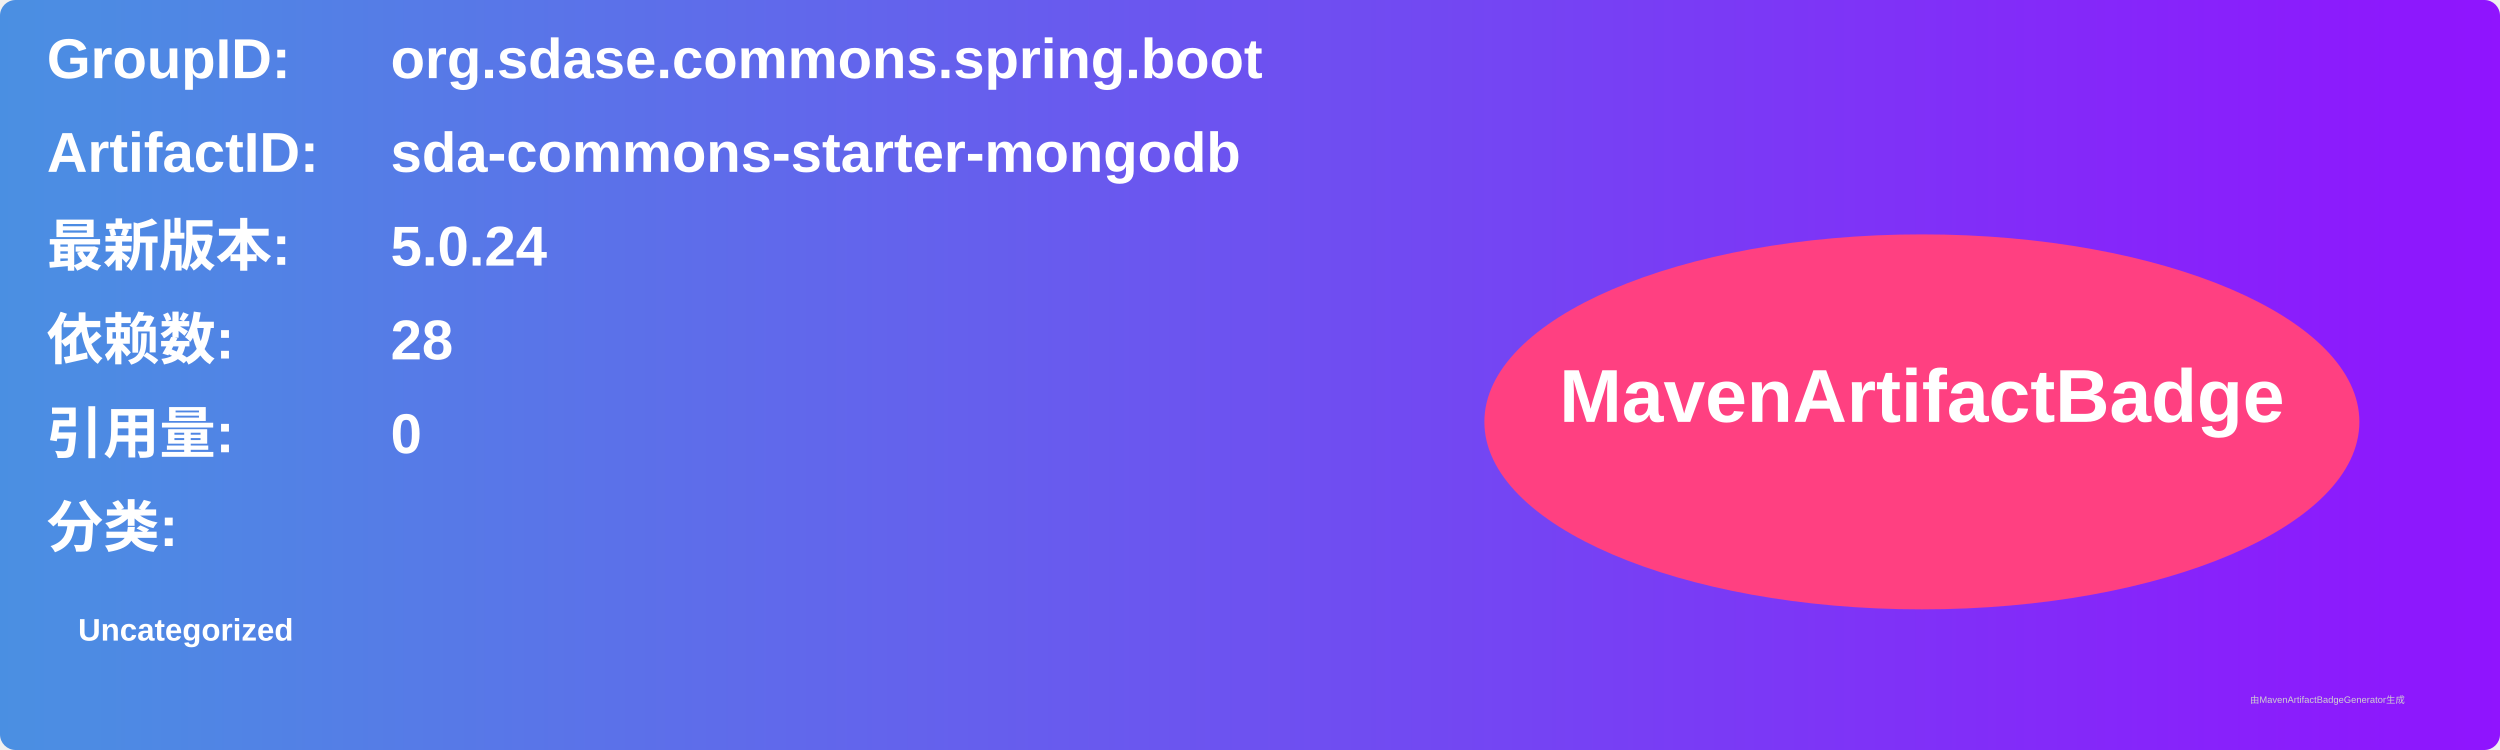
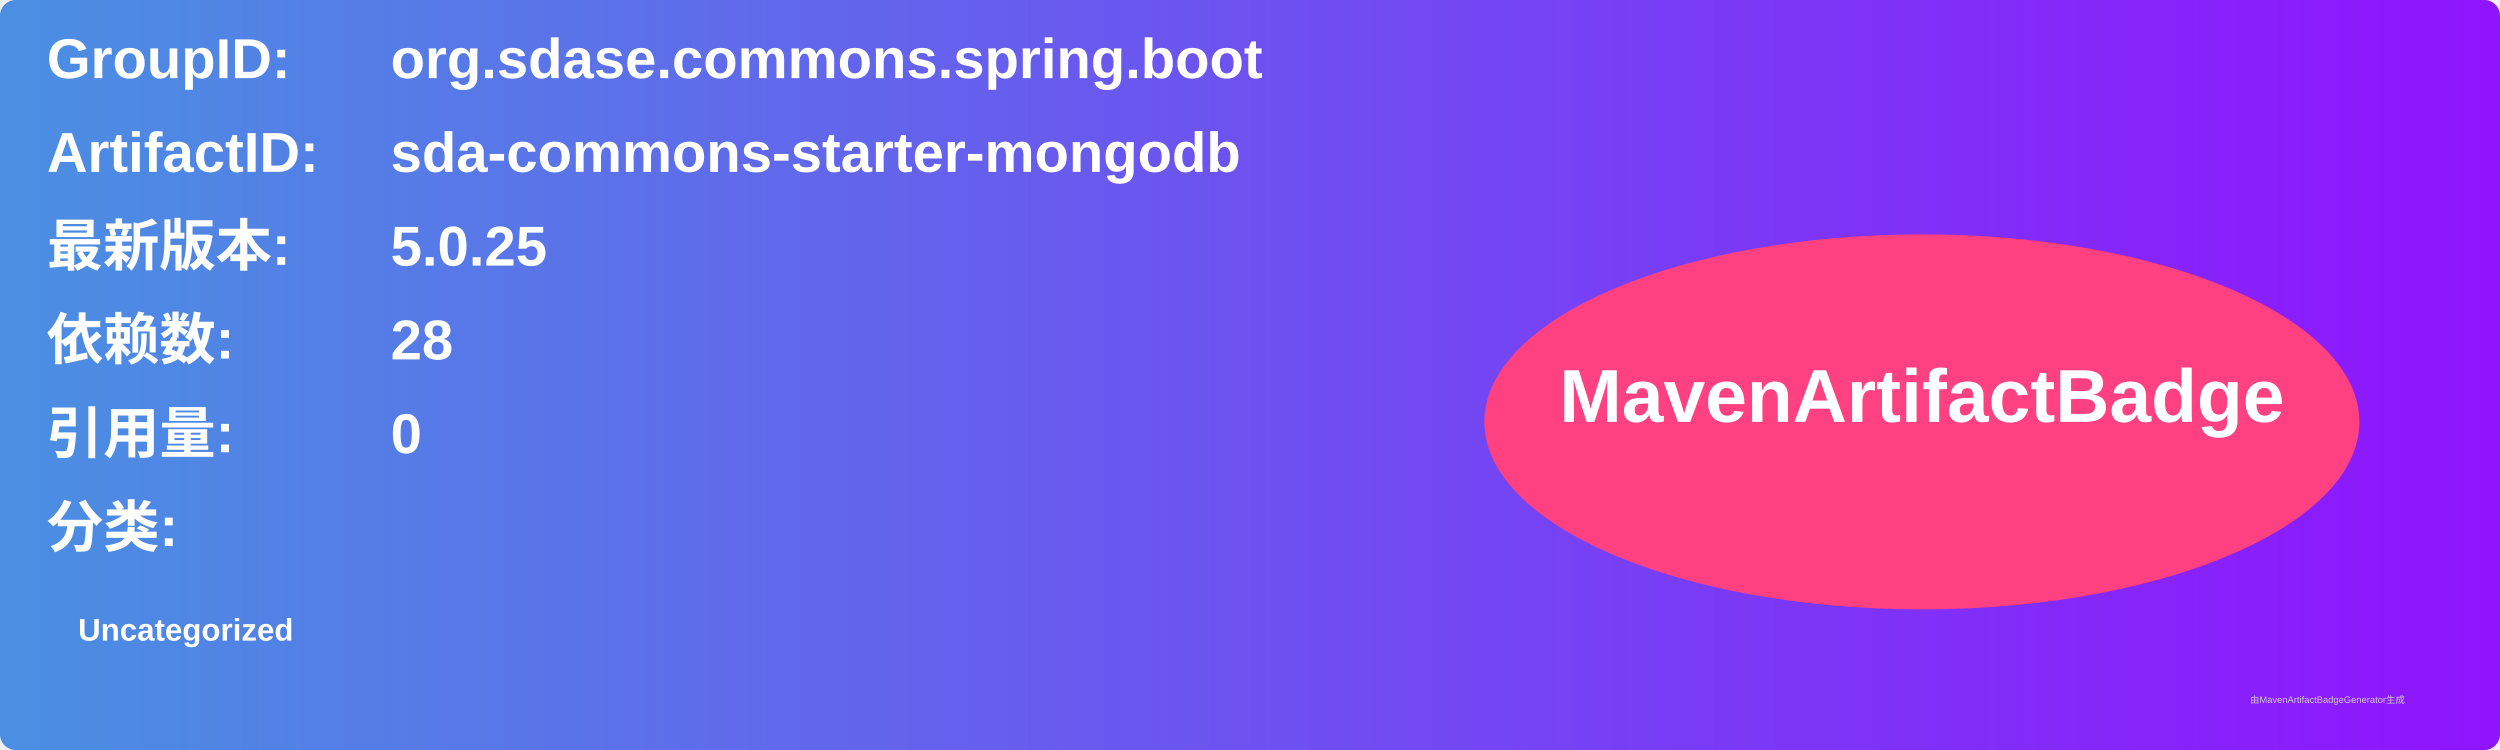
<svg xmlns="http://www.w3.org/2000/svg" width="800" height="240" viewBox="0 0 800 240">
  <linearGradient id="grad" x1="0%" y1="0%" x2="100%" y2="0%">
    <stop offset="0%" stop-color="#4a90e2" />
    <stop offset="100%" stop-color="#9013fe" />
  </linearGradient>
  <rect width="100%" height="100%" rx="5" ry="5" fill="url(#grad)" />
  <g transform="translate(15, 15)">
    <text x="0" y="10" font-family="Arial" font-size="18" fill="white" font-weight="bold" width="260">GroupID:</text>
    <text x="110" y="10" font-family="Arial" font-size="18" fill="white" font-weight="bold" width="460">org.sdase.commons.spring.boot</text>
    <text x="0" y="40" font-family="Arial" font-size="18" fill="white" font-weight="bold" width="260">ArtifactID:</text>
    <text x="110" y="40" font-family="Arial" font-size="18" fill="white" font-weight="bold" width="460">sda-commons-starter-mongodb</text>
    <text x="0" y="70" font-family="Arial" font-size="18" fill="white" font-weight="bold">最新版本:</text>
    <text x="110" y="70" font-family="Arial" font-size="18" fill="white" font-weight="bold">
-       <tspan font-weight="bold">5.0.24</tspan>
+       <tspan font-weight="bold">5.0.25</tspan>
    </text>
    <text x="0" y="100" font-family="Arial" font-size="18" fill="white" font-weight="bold">依赖数: </text>
    <text x="110" y="100" font-family="Arial" font-size="18" fill="white">
      <tspan font-weight="bold">28</tspan>
    </text>
    <text x="0" y="130" font-family="Arial" font-size="18" fill="white" font-weight="bold">引用量: </text>
    <text x="110" y="130" font-family="Arial" font-size="18" fill="white">
      <tspan font-weight="bold">0</tspan>
    </text>
    <text x="0" y="160" font-family="Arial" font-size="18" fill="white" font-weight="bold">分类:</text>
    <text x="10" y="190" font-family="Arial" font-size="10" fill="white">
      <tspan font-weight="bold">Uncategorized</tspan>
    </text>
    <ellipse cx="600" cy="120" rx="140" ry="60" fill="#ff4081" />
    <text x="600" y="120" text-anchor="middle" font-family="Arial" font-size="24" fill="white" font-weight="bold">MavenArtifactBadge</text>
  </g>
  <text x="720" y="225" font-family="Arial" font-size="3" fill="#d0d0d0">由MavenArtifactBadgeGenerator生成</text>
</svg>
